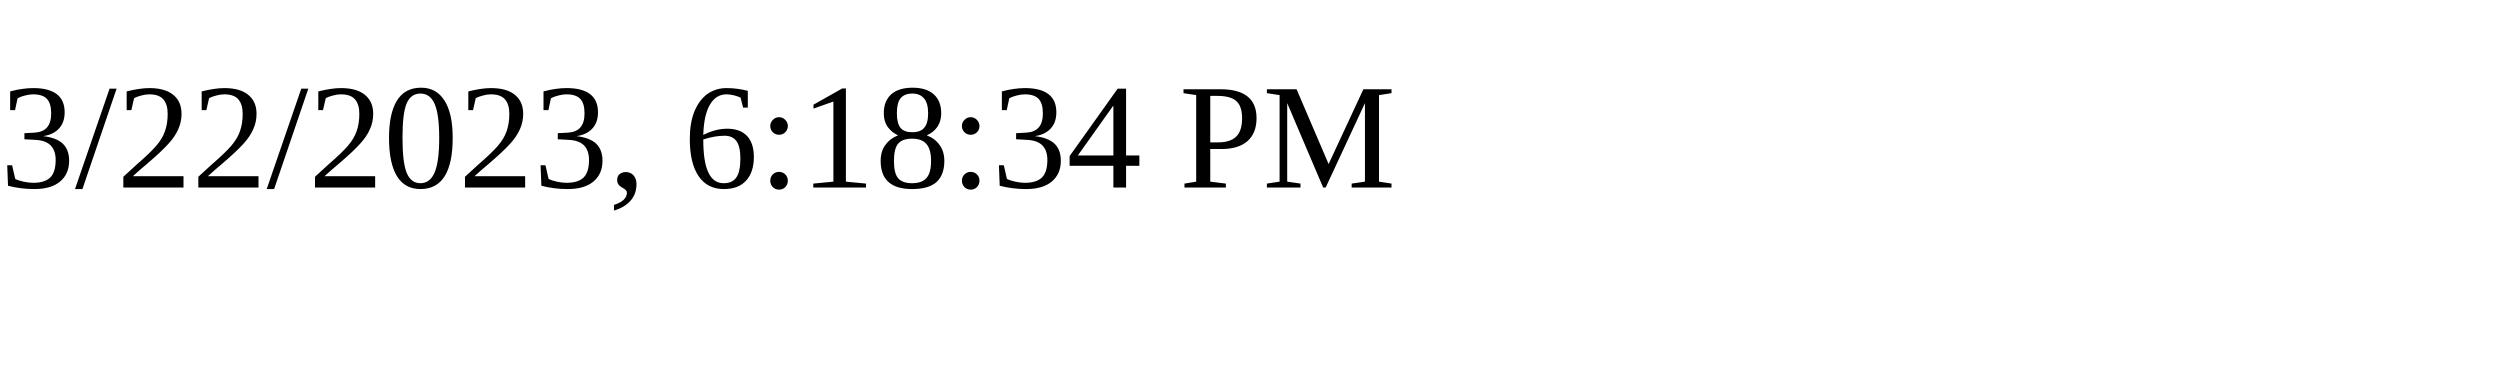
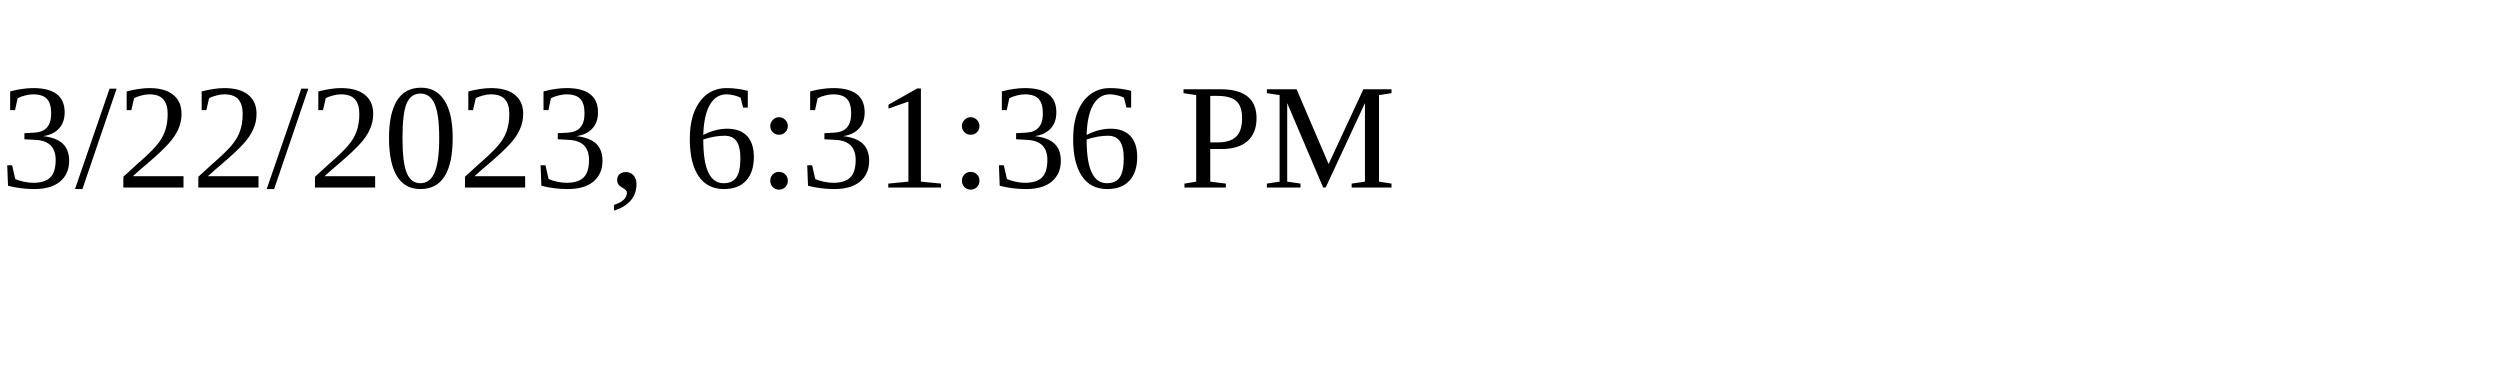
<svg xmlns="http://www.w3.org/2000/svg" height="30" width="200">
-   <text x="0" y="15">3/22/2023, 6:18:34 PM</text>
+   <text x="0" y="15">3/22/2023, 6:31:36 PM</text>
</svg>
